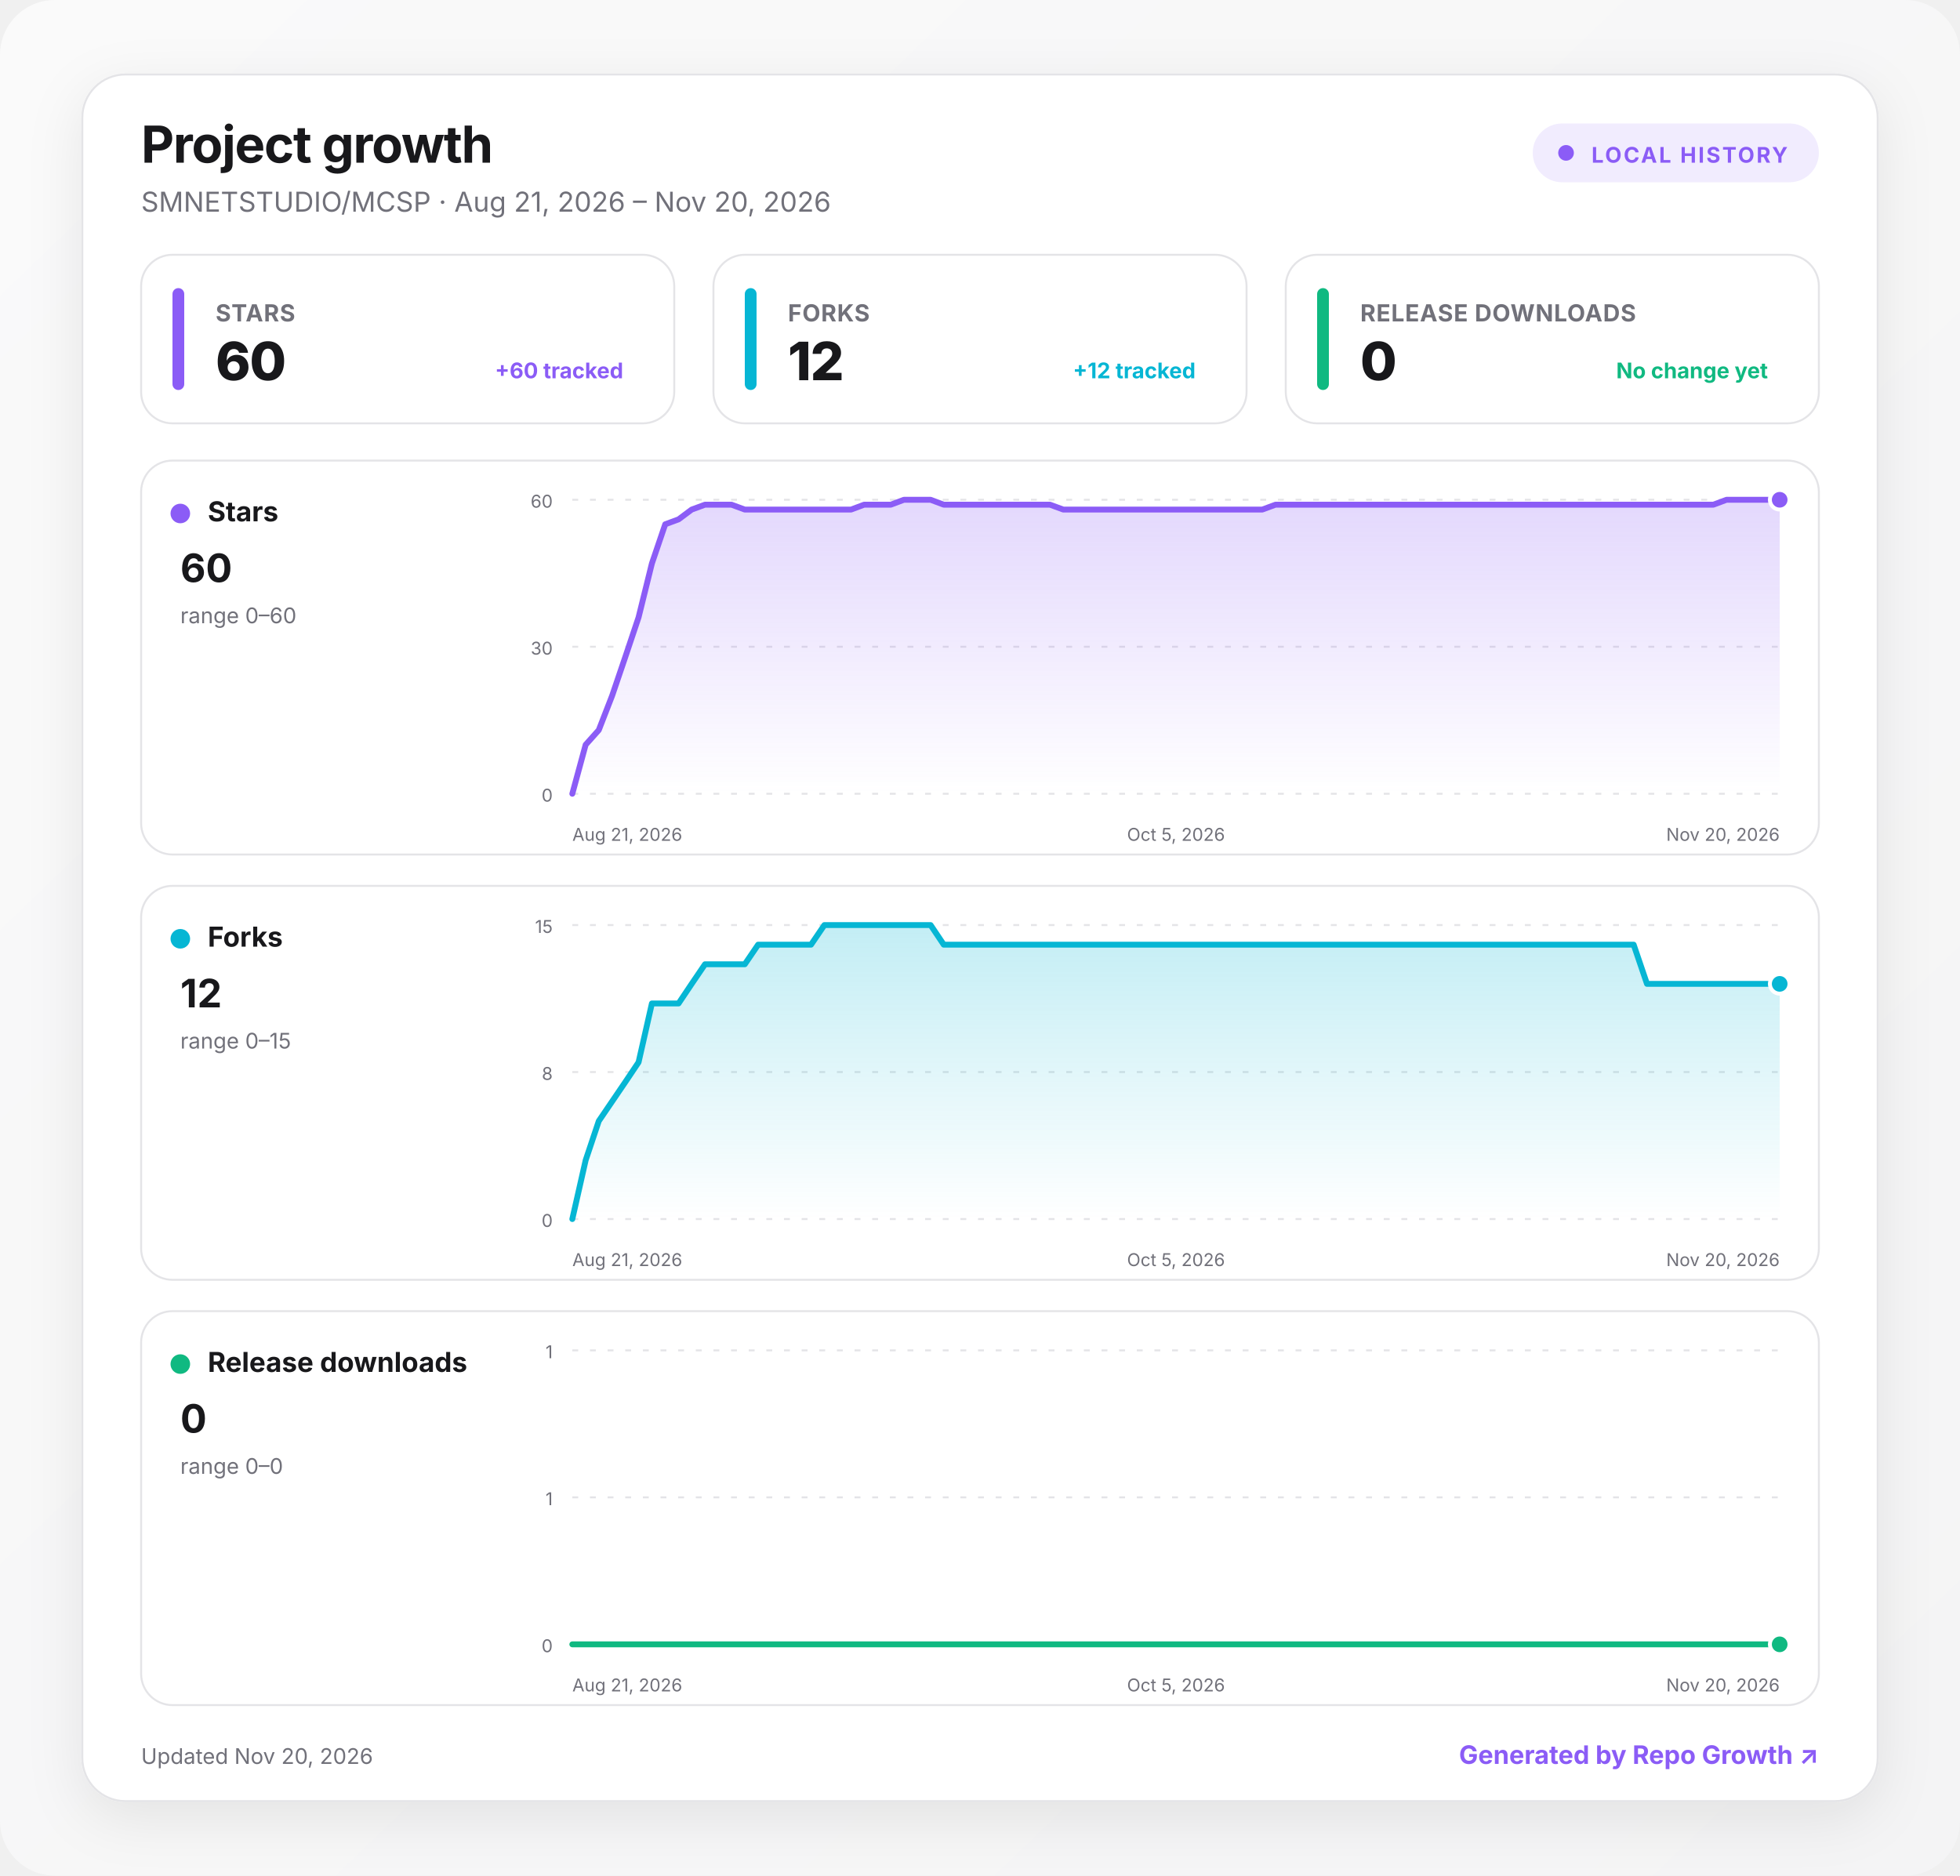
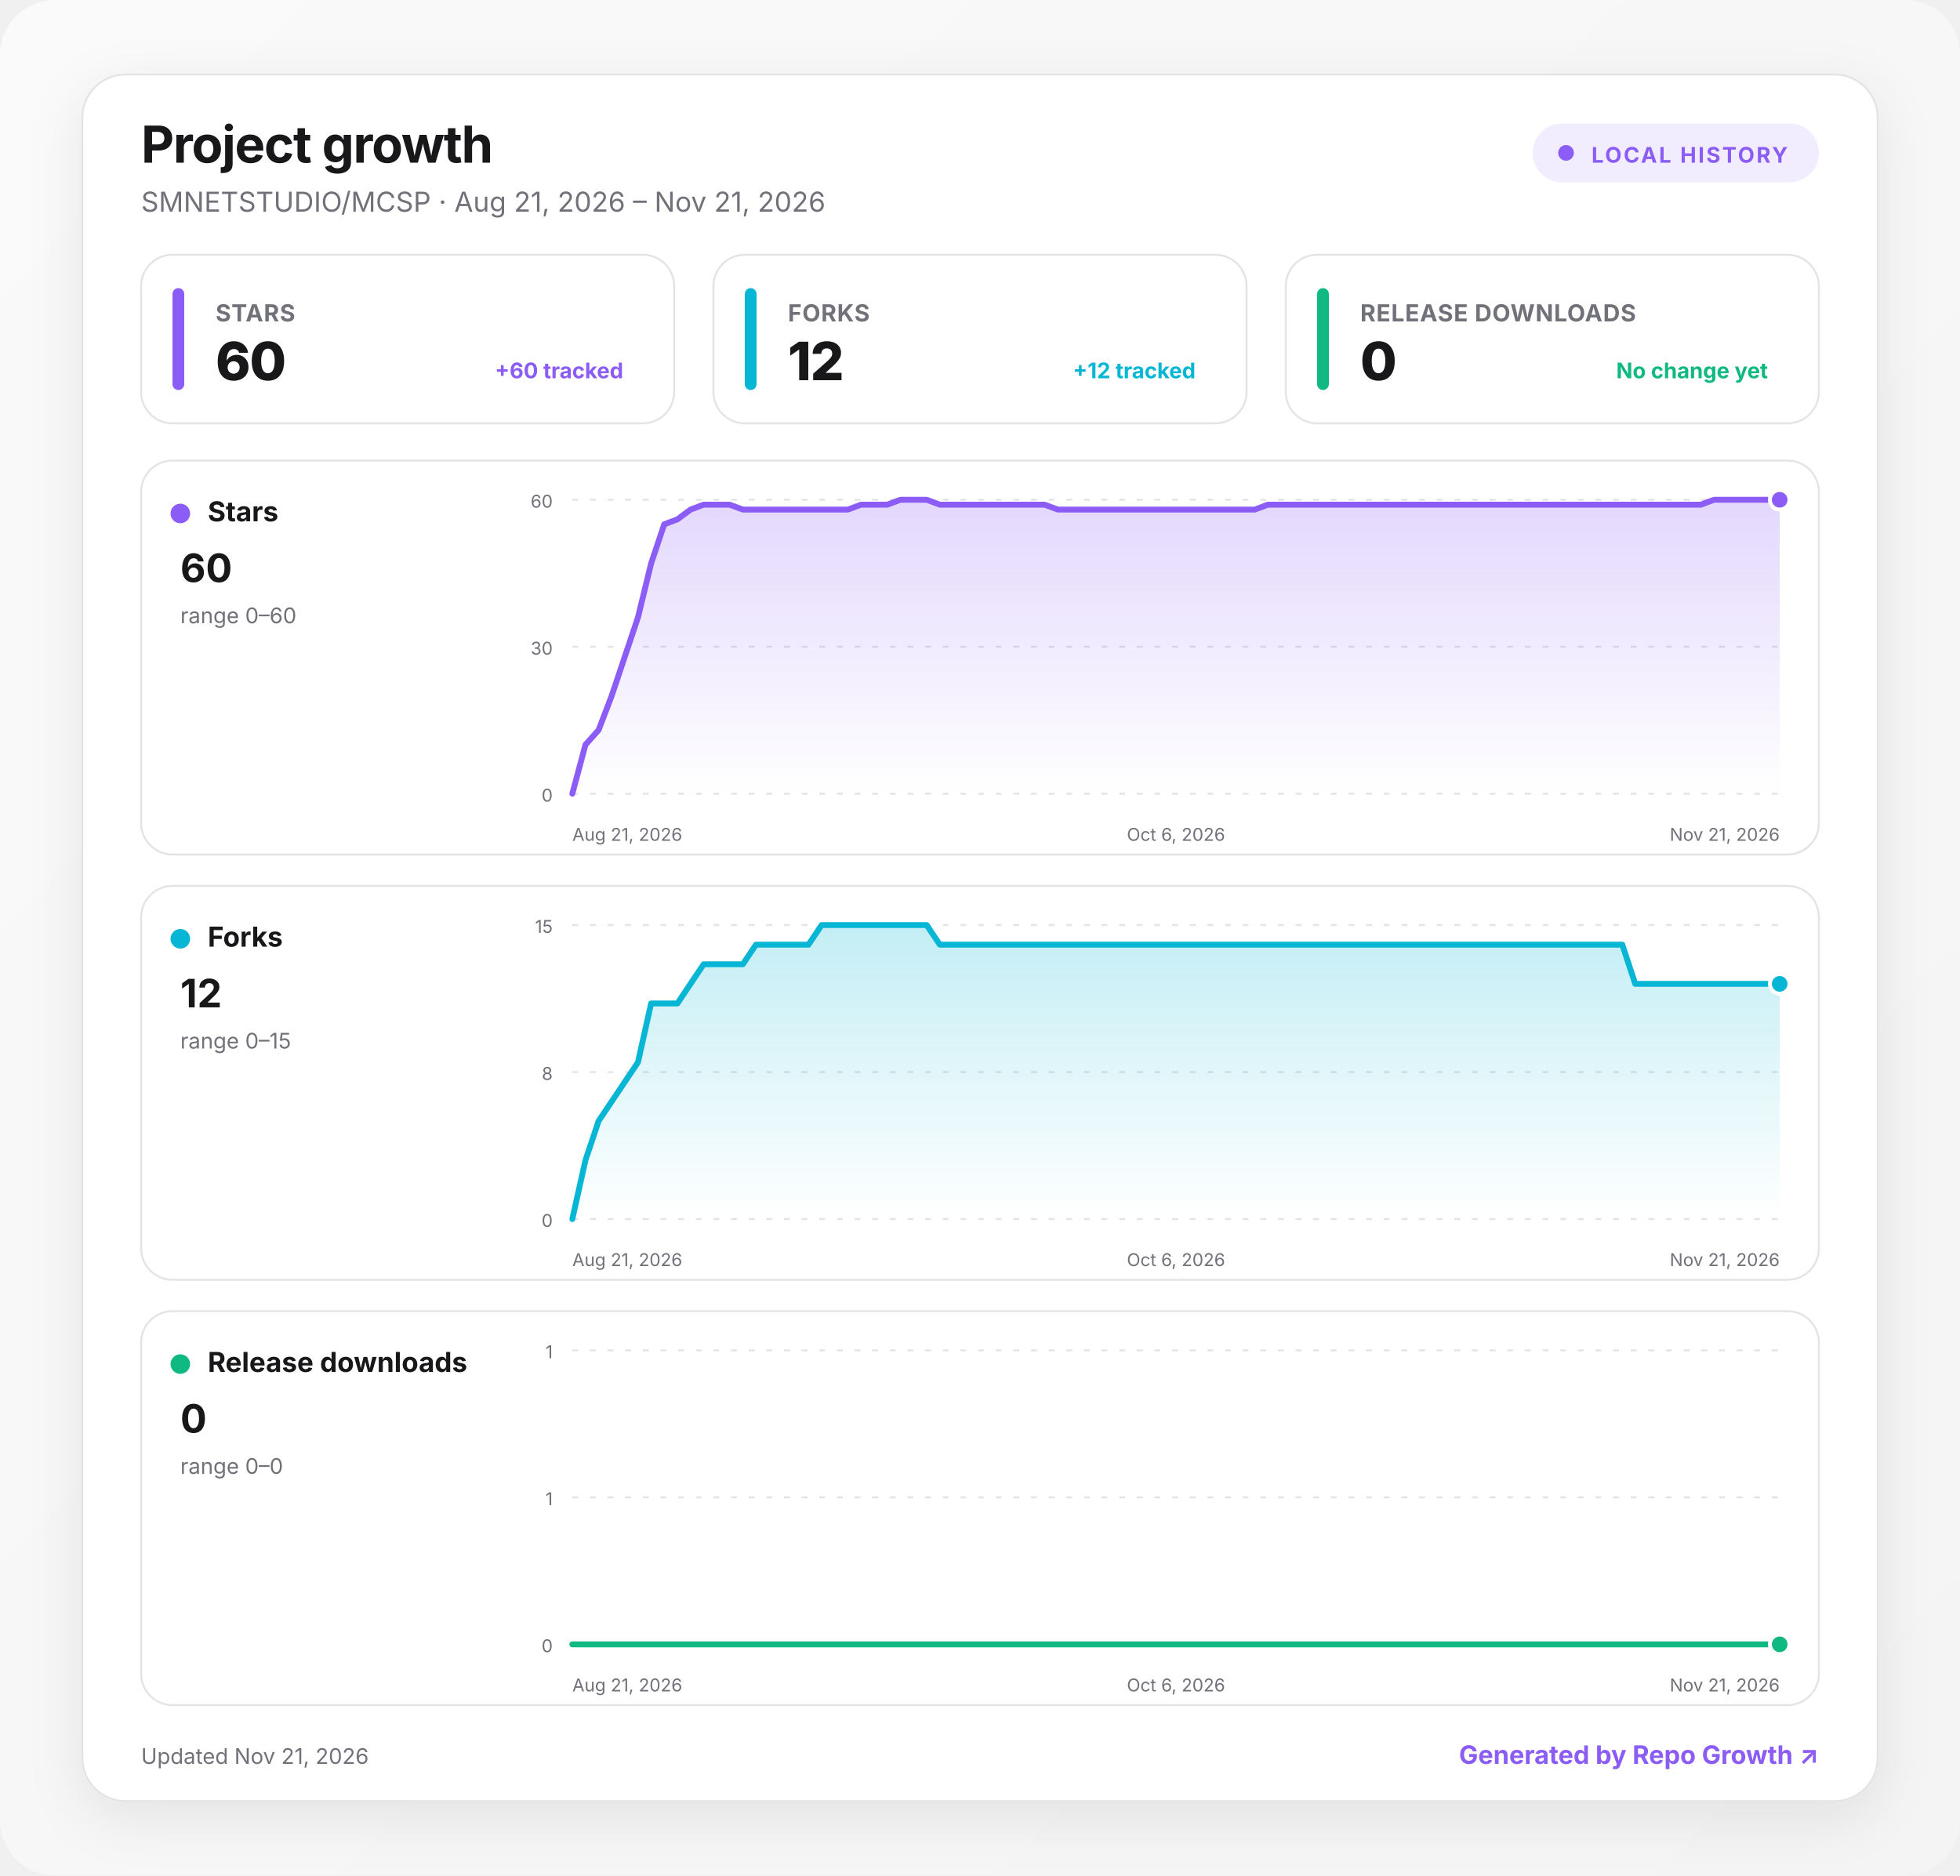
<svg xmlns="http://www.w3.org/2000/svg" width="1000" height="957" viewBox="0 0 1000 957" role="img" aria-labelledby="title desc">
  <defs>
    <linearGradient id="background" x1="0" y1="0" x2="1" y2="1">
      <stop offset="0" stop-color="#fafafa" />
      <stop offset="1" stop-color="#f4f4f5" />
    </linearGradient>
    <linearGradient id="fill-stars" x1="0" y1="0" x2="0" y2="1">
      <stop offset="0" stop-color="#8b5cf6" stop-opacity=".24" />
      <stop offset="1" stop-color="#8b5cf6" stop-opacity="0" />
    </linearGradient>
    <linearGradient id="fill-forks" x1="0" y1="0" x2="0" y2="1">
      <stop offset="0" stop-color="#06b6d4" stop-opacity=".24" />
      <stop offset="1" stop-color="#06b6d4" stop-opacity="0" />
    </linearGradient>
    <linearGradient id="fill-downloads" x1="0" y1="0" x2="0" y2="1">
      <stop offset="0" stop-color="#10b981" stop-opacity=".24" />
      <stop offset="1" stop-color="#10b981" stop-opacity="0" />
    </linearGradient>
    <filter id="shadow" x="-10%" y="-10%" width="120%" height="130%">
      <feDropShadow dx="0" dy="8" stdDeviation="14" flood-color="#18181b" flood-opacity=".08" />
    </filter>
    <style>
      :root { color-scheme: light dark; }
      .bg { fill: url(#background); }
      .surface { fill: #ffffff; stroke: #e4e4e7; }
      .panel { fill: #ffffff; stroke: #e4e4e7; }
      .primary { fill: #18181b; }
      .secondary { fill: #71717a; }
      .grid { stroke: #e4e4e7; }
      text { font-family: Inter, ui-sans-serif, system-ui, -apple-system, BlinkMacSystemFont, "Segoe UI", sans-serif; }
      @media (prefers-color-scheme: dark) {
        .bg { fill: #09090b; }
        .surface, .panel { fill: #111113; stroke: #27272a; }
        .primary { fill: #fafafa; }
        .secondary { fill: #a1a1aa; }
        .grid { stroke: #27272a; }
      }
    </style>
  </defs>
  <rect class="bg" width="1000" height="957" rx="28" />
  <g transform="translate(42 38)">
    <rect x="0" y="0" width="916" height="881" rx="22" class="surface" filter="url(#shadow)" />
    <text x="30" y="45" class="primary" font-size="26" font-weight="750" letter-spacing="-.5">Project growth</text>
-     <text x="30" y="70" class="secondary" font-size="14">SMNETSTUDIO/MCSP · Aug 21, 2026 – Nov 20, 2026</text>
+     <text x="30" y="70" class="secondary" font-size="14">SMNETSTUDIO/MCSP · Aug 21, 2026 – Nov 21, 2026</text>
    <g transform="translate(740 25)">
      <rect width="146" height="30" rx="15" fill="#8b5cf6" fill-opacity=".12" />
      <circle cx="17" cy="15" r="4" fill="#8b5cf6" />
      <text x="30" y="20" fill="#8b5cf6" font-size="11" font-weight="700" letter-spacing="1">LOCAL HISTORY</text>
    </g>
    <g transform="translate(30 92)">
      <rect width="272" height="86" rx="16" class="panel" />
      <rect x="16" y="17" width="6" height="52" rx="3" fill="#8b5cf6" />
      <text x="38" y="34" class="secondary" font-size="12" font-weight="650" letter-spacing=".3">STARS</text>
      <text x="38" y="64" class="primary" font-size="27" font-weight="760" letter-spacing="-.5">60</text>
      <text x="246" y="63" text-anchor="end" fill="#8b5cf6" font-size="11" font-weight="650">+60 tracked</text>
    </g>
    <g transform="translate(322 92)">
      <rect width="272" height="86" rx="16" class="panel" />
      <rect x="16" y="17" width="6" height="52" rx="3" fill="#06b6d4" />
      <text x="38" y="34" class="secondary" font-size="12" font-weight="650" letter-spacing=".3">FORKS</text>
      <text x="38" y="64" class="primary" font-size="27" font-weight="760" letter-spacing="-.5">12</text>
      <text x="246" y="63" text-anchor="end" fill="#06b6d4" font-size="11" font-weight="650">+12 tracked</text>
    </g>
    <g transform="translate(614 92)">
      <rect width="272" height="86" rx="16" class="panel" />
      <rect x="16" y="17" width="6" height="52" rx="3" fill="#10b981" />
      <text x="38" y="34" class="secondary" font-size="12" font-weight="650" letter-spacing=".3">RELEASE DOWNLOADS</text>
      <text x="38" y="64" class="primary" font-size="27" font-weight="760" letter-spacing="-.5">0</text>
      <text x="246" y="63" text-anchor="end" fill="#10b981" font-size="11" font-weight="650">No change yet</text>
    </g>
    <g transform="translate(30 197)">
      <rect width="856" height="201" rx="16" class="panel" />
      <circle cx="20" cy="27" r="5" fill="#8b5cf6" />
      <text x="34" y="31" class="primary" font-size="14" font-weight="700">Stars</text>
      <text x="20" y="62" class="primary" font-size="20" font-weight="750">60</text>
      <text x="20" y="83" class="secondary" font-size="11">range 0–60</text>
      <line x1="220" x2="836" y1="20" y2="20" class="grid" stroke-width="1" stroke-dasharray="3 6" />
      <text x="210" y="24" text-anchor="end" class="secondary" font-size="9">60</text>
      <line x1="220" x2="836" y1="95" y2="95" class="grid" stroke-width="1" stroke-dasharray="3 6" />
      <text x="210" y="99" text-anchor="end" class="secondary" font-size="9">30</text>
      <line x1="220" x2="836" y1="170" y2="170" class="grid" stroke-width="1" stroke-dasharray="3 6" />
      <text x="210" y="174" text-anchor="end" class="secondary" font-size="9">0</text>
-       <path d="M220 170 L226.8 145 L233.5 137.5 L240.3 120 L247.1 100 L253.8 80 L260.6 52.5 L267.4 32.5 L274.2 30 L280.9 25 L287.7 22.5 L294.5 22.5 L301.2 22.5 L308 25 L314.8 25 L321.5 25 L328.3 25 L335.1 25 L341.8 25 L348.6 25 L355.4 25 L362.2 25 L368.9 22.5 L375.7 22.5 L382.5 22.5 L389.2 20 L396 20 L402.8 20 L409.5 22.5 L416.3 22.5 L423.1 22.5 L429.8 22.5 L436.6 22.5 L443.4 22.5 L450.2 22.5 L456.9 22.5 L463.7 22.5 L470.5 25 L477.2 25 L484 25 L490.8 25 L497.5 25 L504.3 25 L511.1 25 L517.8 25 L524.6 25 L531.4 25 L538.2 25 L544.9 25 L551.7 25 L558.5 25 L565.2 25 L572 25 L578.8 22.5 L585.5 22.5 L592.3 22.5 L599.1 22.5 L605.8 22.5 L612.6 22.5 L619.4 22.5 L626.2 22.5 L632.9 22.5 L639.7 22.5 L646.5 22.5 L653.2 22.5 L660 22.5 L666.8 22.5 L673.5 22.5 L680.3 22.5 L687.1 22.5 L693.8 22.5 L700.6 22.5 L707.4 22.5 L714.2 22.5 L720.9 22.5 L727.7 22.5 L734.5 22.5 L741.2 22.5 L748 22.5 L754.8 22.5 L761.5 22.5 L768.3 22.5 L775.1 22.5 L781.8 22.5 L788.6 22.5 L795.4 22.5 L802.2 22.5 L808.9 20 L815.7 20 L822.5 20 L829.2 20 L836 20 L836 170 L220 170 Z" fill="url(#fill-stars)" />
-       <path d="M220 170 L226.8 145 L233.5 137.5 L240.3 120 L247.1 100 L253.8 80 L260.6 52.5 L267.4 32.5 L274.2 30 L280.9 25 L287.7 22.5 L294.5 22.5 L301.2 22.5 L308 25 L314.8 25 L321.5 25 L328.3 25 L335.1 25 L341.8 25 L348.6 25 L355.4 25 L362.2 25 L368.9 22.5 L375.7 22.5 L382.5 22.5 L389.2 20 L396 20 L402.8 20 L409.5 22.5 L416.3 22.5 L423.1 22.5 L429.8 22.5 L436.6 22.5 L443.4 22.5 L450.2 22.5 L456.9 22.5 L463.7 22.5 L470.5 25 L477.2 25 L484 25 L490.8 25 L497.5 25 L504.3 25 L511.1 25 L517.8 25 L524.6 25 L531.4 25 L538.2 25 L544.9 25 L551.7 25 L558.5 25 L565.2 25 L572 25 L578.8 22.5 L585.5 22.5 L592.3 22.5 L599.1 22.5 L605.8 22.5 L612.6 22.5 L619.4 22.5 L626.2 22.5 L632.9 22.5 L639.7 22.5 L646.5 22.5 L653.2 22.5 L660 22.5 L666.8 22.5 L673.5 22.5 L680.3 22.5 L687.1 22.5 L693.8 22.5 L700.6 22.5 L707.4 22.5 L714.2 22.5 L720.9 22.5 L727.7 22.5 L734.5 22.5 L741.2 22.5 L748 22.5 L754.8 22.5 L761.5 22.5 L768.3 22.5 L775.1 22.5 L781.8 22.5 L788.6 22.5 L795.4 22.5 L802.2 22.5 L808.9 20 L815.7 20 L822.5 20 L829.2 20 L836 20" fill="none" stroke="#8b5cf6" stroke-width="3" stroke-linecap="round" stroke-linejoin="round" />
+       <path d="M220 170 L226.7 145 L233.4 137.5 L240.1 120 L246.8 100 L253.5 80 L260.2 52.5 L266.9 32.5 L273.6 30 L280.3 25 L287 22.5 L293.7 22.5 L300.3 22.5 L307 25 L313.7 25 L320.4 25 L327.1 25 L333.8 25 L340.5 25 L347.2 25 L353.9 25 L360.6 25 L367.3 22.5 L374 22.5 L380.7 22.5 L387.4 20 L394.1 20 L400.8 20 L407.5 22.5 L414.2 22.5 L420.9 22.5 L427.6 22.5 L434.3 22.5 L441 22.5 L447.7 22.5 L454.3 22.5 L461 22.5 L467.7 25 L474.4 25 L481.1 25 L487.8 25 L494.5 25 L501.2 25 L507.9 25 L514.6 25 L521.3 25 L528 25 L534.7 25 L541.4 25 L548.1 25 L554.8 25 L561.5 25 L568.2 25 L574.9 22.5 L581.6 22.5 L588.3 22.5 L595 22.5 L601.7 22.5 L608.3 22.5 L615 22.5 L621.7 22.5 L628.4 22.5 L635.1 22.5 L641.8 22.5 L648.5 22.5 L655.2 22.5 L661.9 22.5 L668.6 22.5 L675.3 22.5 L682 22.5 L688.7 22.5 L695.4 22.5 L702.1 22.5 L708.8 22.5 L715.5 22.5 L722.2 22.5 L728.9 22.5 L735.6 22.5 L742.3 22.5 L749 22.5 L755.7 22.5 L762.3 22.5 L769 22.5 L775.7 22.5 L782.4 22.5 L789.1 22.5 L795.8 22.5 L802.5 20 L809.2 20 L815.9 20 L822.6 20 L829.3 20 L836 20 L836 170 L220 170 Z" fill="url(#fill-stars)" />
+       <path d="M220 170 L226.7 145 L233.4 137.5 L240.1 120 L246.8 100 L253.5 80 L260.2 52.5 L266.9 32.5 L273.6 30 L280.3 25 L287 22.5 L293.7 22.5 L300.3 22.5 L307 25 L313.7 25 L320.4 25 L327.1 25 L333.8 25 L340.5 25 L347.2 25 L353.9 25 L360.6 25 L367.3 22.5 L374 22.5 L380.7 22.5 L387.4 20 L394.1 20 L400.8 20 L407.5 22.5 L414.2 22.5 L420.9 22.5 L427.6 22.5 L434.3 22.5 L441 22.5 L447.7 22.5 L454.3 22.5 L461 22.5 L467.7 25 L474.4 25 L481.1 25 L487.8 25 L494.5 25 L501.2 25 L507.9 25 L514.6 25 L521.3 25 L528 25 L534.7 25 L541.4 25 L548.1 25 L554.8 25 L561.5 25 L568.2 25 L574.9 22.5 L581.6 22.5 L588.3 22.5 L595 22.5 L601.7 22.5 L608.3 22.5 L615 22.5 L621.7 22.5 L628.4 22.5 L635.1 22.5 L641.8 22.5 L648.5 22.5 L655.2 22.5 L661.9 22.5 L668.6 22.5 L675.3 22.5 L682 22.5 L688.7 22.5 L695.4 22.5 L702.1 22.5 L708.8 22.5 L715.5 22.5 L722.2 22.5 L728.9 22.5 L735.6 22.5 L742.3 22.5 L749 22.5 L755.7 22.5 L762.3 22.5 L769 22.5 L775.7 22.5 L782.4 22.5 L789.1 22.5 L795.8 22.5 L802.5 20 L809.2 20 L815.9 20 L822.6 20 L829.3 20 L836 20" fill="none" stroke="#8b5cf6" stroke-width="3" stroke-linecap="round" stroke-linejoin="round" />
      <circle cx="836" cy="20" r="5" fill="#8b5cf6" stroke="#fff" stroke-width="2" />
      <text x="220" y="194" text-anchor="start" class="secondary" font-size="9">Aug 21, 2026</text>
-       <text x="528" y="194" text-anchor="middle" class="secondary" font-size="9">Oct 5, 2026</text>
-       <text x="836" y="194" text-anchor="end" class="secondary" font-size="9">Nov 20, 2026</text>
+       <text x="528" y="194" text-anchor="middle" class="secondary" font-size="9">Oct 6, 2026</text>
+       <text x="836" y="194" text-anchor="end" class="secondary" font-size="9">Nov 21, 2026</text>
    </g>
    <g transform="translate(30 414)">
      <rect width="856" height="201" rx="16" class="panel" />
      <circle cx="20" cy="27" r="5" fill="#06b6d4" />
      <text x="34" y="31" class="primary" font-size="14" font-weight="700">Forks</text>
      <text x="20" y="62" class="primary" font-size="20" font-weight="750">12</text>
      <text x="20" y="83" class="secondary" font-size="11">range 0–15</text>
      <line x1="220" x2="836" y1="20" y2="20" class="grid" stroke-width="1" stroke-dasharray="3 6" />
      <text x="210" y="24" text-anchor="end" class="secondary" font-size="9">15</text>
      <line x1="220" x2="836" y1="95" y2="95" class="grid" stroke-width="1" stroke-dasharray="3 6" />
      <text x="210" y="99" text-anchor="end" class="secondary" font-size="9">8</text>
      <line x1="220" x2="836" y1="170" y2="170" class="grid" stroke-width="1" stroke-dasharray="3 6" />
      <text x="210" y="174" text-anchor="end" class="secondary" font-size="9">0</text>
-       <path d="M220 170 L226.8 140 L233.5 120 L240.3 110 L247.1 100 L253.8 90 L260.6 60 L267.4 60 L274.2 60 L280.9 50 L287.7 40 L294.5 40 L301.2 40 L308 40 L314.8 30 L321.5 30 L328.3 30 L335.1 30 L341.8 30 L348.6 20 L355.4 20 L362.2 20 L368.9 20 L375.7 20 L382.5 20 L389.2 20 L396 20 L402.8 20 L409.5 30 L416.3 30 L423.1 30 L429.8 30 L436.6 30 L443.4 30 L450.2 30 L456.9 30 L463.7 30 L470.5 30 L477.2 30 L484 30 L490.8 30 L497.5 30 L504.3 30 L511.1 30 L517.8 30 L524.6 30 L531.4 30 L538.2 30 L544.9 30 L551.7 30 L558.5 30 L565.2 30 L572 30 L578.8 30 L585.5 30 L592.3 30 L599.1 30 L605.8 30 L612.6 30 L619.4 30 L626.2 30 L632.9 30 L639.7 30 L646.5 30 L653.2 30 L660 30 L666.8 30 L673.5 30 L680.3 30 L687.1 30 L693.8 30 L700.6 30 L707.4 30 L714.2 30 L720.9 30 L727.7 30 L734.5 30 L741.2 30 L748 30 L754.8 30 L761.5 30 L768.3 50 L775.1 50 L781.8 50 L788.6 50 L795.4 50 L802.2 50 L808.9 50 L815.7 50 L822.5 50 L829.2 50 L836 50 L836 170 L220 170 Z" fill="url(#fill-forks)" />
-       <path d="M220 170 L226.8 140 L233.5 120 L240.3 110 L247.1 100 L253.8 90 L260.6 60 L267.4 60 L274.2 60 L280.9 50 L287.7 40 L294.5 40 L301.2 40 L308 40 L314.8 30 L321.5 30 L328.3 30 L335.1 30 L341.8 30 L348.6 20 L355.4 20 L362.2 20 L368.9 20 L375.7 20 L382.5 20 L389.2 20 L396 20 L402.8 20 L409.5 30 L416.3 30 L423.1 30 L429.8 30 L436.6 30 L443.4 30 L450.2 30 L456.9 30 L463.7 30 L470.5 30 L477.2 30 L484 30 L490.8 30 L497.5 30 L504.3 30 L511.1 30 L517.8 30 L524.6 30 L531.4 30 L538.2 30 L544.9 30 L551.7 30 L558.5 30 L565.2 30 L572 30 L578.8 30 L585.5 30 L592.3 30 L599.1 30 L605.8 30 L612.6 30 L619.4 30 L626.2 30 L632.9 30 L639.7 30 L646.5 30 L653.2 30 L660 30 L666.8 30 L673.5 30 L680.3 30 L687.1 30 L693.8 30 L700.6 30 L707.4 30 L714.2 30 L720.9 30 L727.7 30 L734.5 30 L741.2 30 L748 30 L754.8 30 L761.5 30 L768.3 50 L775.1 50 L781.8 50 L788.6 50 L795.4 50 L802.2 50 L808.9 50 L815.7 50 L822.5 50 L829.2 50 L836 50" fill="none" stroke="#06b6d4" stroke-width="3" stroke-linecap="round" stroke-linejoin="round" />
+       <path d="M220 170 L226.7 140 L233.4 120 L240.1 110 L246.8 100 L253.5 90 L260.2 60 L266.9 60 L273.6 60 L280.3 50 L287 40 L293.7 40 L300.3 40 L307 40 L313.7 30 L320.4 30 L327.1 30 L333.8 30 L340.5 30 L347.2 20 L353.9 20 L360.6 20 L367.3 20 L374 20 L380.7 20 L387.4 20 L394.1 20 L400.8 20 L407.5 30 L414.2 30 L420.9 30 L427.6 30 L434.3 30 L441 30 L447.7 30 L454.3 30 L461 30 L467.7 30 L474.4 30 L481.1 30 L487.8 30 L494.5 30 L501.2 30 L507.9 30 L514.6 30 L521.3 30 L528 30 L534.7 30 L541.4 30 L548.1 30 L554.8 30 L561.5 30 L568.2 30 L574.9 30 L581.6 30 L588.3 30 L595 30 L601.7 30 L608.3 30 L615 30 L621.7 30 L628.4 30 L635.1 30 L641.8 30 L648.5 30 L655.2 30 L661.9 30 L668.6 30 L675.3 30 L682 30 L688.7 30 L695.4 30 L702.1 30 L708.8 30 L715.5 30 L722.2 30 L728.9 30 L735.6 30 L742.3 30 L749 30 L755.7 30 L762.3 50 L769 50 L775.7 50 L782.4 50 L789.1 50 L795.8 50 L802.5 50 L809.2 50 L815.9 50 L822.6 50 L829.3 50 L836 50 L836 170 L220 170 Z" fill="url(#fill-forks)" />
+       <path d="M220 170 L226.7 140 L233.4 120 L240.1 110 L246.8 100 L253.5 90 L260.2 60 L266.9 60 L273.6 60 L280.3 50 L287 40 L293.7 40 L300.3 40 L307 40 L313.7 30 L320.4 30 L327.1 30 L333.8 30 L340.5 30 L347.2 20 L353.9 20 L360.6 20 L367.3 20 L374 20 L380.7 20 L387.4 20 L394.1 20 L400.8 20 L407.5 30 L414.2 30 L420.9 30 L427.6 30 L434.3 30 L441 30 L447.7 30 L454.3 30 L461 30 L467.7 30 L474.4 30 L481.1 30 L487.8 30 L494.5 30 L501.2 30 L507.9 30 L514.6 30 L521.3 30 L528 30 L534.7 30 L541.4 30 L548.1 30 L554.8 30 L561.5 30 L568.2 30 L574.9 30 L581.6 30 L588.3 30 L595 30 L601.7 30 L608.3 30 L615 30 L621.7 30 L628.4 30 L635.1 30 L641.8 30 L648.5 30 L655.2 30 L661.9 30 L668.6 30 L675.3 30 L682 30 L688.7 30 L695.4 30 L702.1 30 L708.8 30 L715.5 30 L722.2 30 L728.9 30 L735.6 30 L742.3 30 L749 30 L755.7 30 L762.3 50 L769 50 L775.7 50 L782.4 50 L789.1 50 L795.8 50 L802.5 50 L809.2 50 L815.9 50 L822.6 50 L829.3 50 L836 50" fill="none" stroke="#06b6d4" stroke-width="3" stroke-linecap="round" stroke-linejoin="round" />
      <circle cx="836" cy="50" r="5" fill="#06b6d4" stroke="#fff" stroke-width="2" />
      <text x="220" y="194" text-anchor="start" class="secondary" font-size="9">Aug 21, 2026</text>
-       <text x="528" y="194" text-anchor="middle" class="secondary" font-size="9">Oct 5, 2026</text>
-       <text x="836" y="194" text-anchor="end" class="secondary" font-size="9">Nov 20, 2026</text>
+       <text x="528" y="194" text-anchor="middle" class="secondary" font-size="9">Oct 6, 2026</text>
+       <text x="836" y="194" text-anchor="end" class="secondary" font-size="9">Nov 21, 2026</text>
    </g>
    <g transform="translate(30 631)">
      <rect width="856" height="201" rx="16" class="panel" />
      <circle cx="20" cy="27" r="5" fill="#10b981" />
      <text x="34" y="31" class="primary" font-size="14" font-weight="700">Release downloads</text>
      <text x="20" y="62" class="primary" font-size="20" font-weight="750">0</text>
      <text x="20" y="83" class="secondary" font-size="11">range 0–0</text>
      <line x1="220" x2="836" y1="20" y2="20" class="grid" stroke-width="1" stroke-dasharray="3 6" />
      <text x="210" y="24" text-anchor="end" class="secondary" font-size="9">1</text>
      <line x1="220" x2="836" y1="95" y2="95" class="grid" stroke-width="1" stroke-dasharray="3 6" />
      <text x="210" y="99" text-anchor="end" class="secondary" font-size="9">1</text>
      <line x1="220" x2="836" y1="170" y2="170" class="grid" stroke-width="1" stroke-dasharray="3 6" />
      <text x="210" y="174" text-anchor="end" class="secondary" font-size="9">0</text>
-       <path d="M220 170 L226.8 170 L233.5 170 L240.3 170 L247.1 170 L253.8 170 L260.6 170 L267.4 170 L274.2 170 L280.9 170 L287.7 170 L294.5 170 L301.2 170 L308 170 L314.8 170 L321.5 170 L328.3 170 L335.1 170 L341.8 170 L348.6 170 L355.4 170 L362.2 170 L368.9 170 L375.7 170 L382.5 170 L389.2 170 L396 170 L402.8 170 L409.5 170 L416.3 170 L423.1 170 L429.8 170 L436.6 170 L443.4 170 L450.2 170 L456.9 170 L463.7 170 L470.5 170 L477.2 170 L484 170 L490.8 170 L497.5 170 L504.3 170 L511.1 170 L517.8 170 L524.6 170 L531.4 170 L538.2 170 L544.9 170 L551.7 170 L558.5 170 L565.2 170 L572 170 L578.8 170 L585.5 170 L592.3 170 L599.1 170 L605.8 170 L612.6 170 L619.4 170 L626.2 170 L632.9 170 L639.7 170 L646.5 170 L653.2 170 L660 170 L666.8 170 L673.5 170 L680.3 170 L687.1 170 L693.8 170 L700.6 170 L707.4 170 L714.2 170 L720.9 170 L727.7 170 L734.5 170 L741.2 170 L748 170 L754.8 170 L761.5 170 L768.3 170 L775.1 170 L781.8 170 L788.6 170 L795.4 170 L802.2 170 L808.9 170 L815.7 170 L822.5 170 L829.2 170 L836 170 L836 170 L220 170 Z" fill="url(#fill-downloads)" />
-       <path d="M220 170 L226.8 170 L233.5 170 L240.3 170 L247.1 170 L253.8 170 L260.6 170 L267.4 170 L274.2 170 L280.9 170 L287.7 170 L294.5 170 L301.2 170 L308 170 L314.8 170 L321.5 170 L328.3 170 L335.1 170 L341.8 170 L348.6 170 L355.4 170 L362.2 170 L368.9 170 L375.7 170 L382.5 170 L389.2 170 L396 170 L402.8 170 L409.5 170 L416.3 170 L423.1 170 L429.8 170 L436.6 170 L443.4 170 L450.2 170 L456.9 170 L463.7 170 L470.5 170 L477.2 170 L484 170 L490.8 170 L497.5 170 L504.3 170 L511.1 170 L517.8 170 L524.6 170 L531.4 170 L538.2 170 L544.9 170 L551.7 170 L558.5 170 L565.2 170 L572 170 L578.8 170 L585.5 170 L592.3 170 L599.1 170 L605.8 170 L612.6 170 L619.4 170 L626.2 170 L632.9 170 L639.7 170 L646.5 170 L653.2 170 L660 170 L666.8 170 L673.5 170 L680.3 170 L687.1 170 L693.8 170 L700.6 170 L707.4 170 L714.2 170 L720.9 170 L727.7 170 L734.5 170 L741.2 170 L748 170 L754.8 170 L761.5 170 L768.3 170 L775.1 170 L781.8 170 L788.6 170 L795.4 170 L802.2 170 L808.9 170 L815.7 170 L822.5 170 L829.2 170 L836 170" fill="none" stroke="#10b981" stroke-width="3" stroke-linecap="round" stroke-linejoin="round" />
+       <path d="M220 170 L226.7 170 L233.4 170 L240.1 170 L246.8 170 L253.5 170 L260.2 170 L266.9 170 L273.6 170 L280.3 170 L287 170 L293.7 170 L300.3 170 L307 170 L313.7 170 L320.4 170 L327.1 170 L333.8 170 L340.5 170 L347.2 170 L353.9 170 L360.6 170 L367.3 170 L374 170 L380.7 170 L387.4 170 L394.1 170 L400.8 170 L407.5 170 L414.2 170 L420.9 170 L427.6 170 L434.3 170 L441 170 L447.7 170 L454.3 170 L461 170 L467.7 170 L474.4 170 L481.1 170 L487.8 170 L494.5 170 L501.2 170 L507.9 170 L514.6 170 L521.3 170 L528 170 L534.7 170 L541.4 170 L548.1 170 L554.8 170 L561.5 170 L568.2 170 L574.9 170 L581.6 170 L588.3 170 L595 170 L601.7 170 L608.3 170 L615 170 L621.7 170 L628.4 170 L635.1 170 L641.8 170 L648.5 170 L655.2 170 L661.9 170 L668.6 170 L675.3 170 L682 170 L688.7 170 L695.4 170 L702.1 170 L708.8 170 L715.5 170 L722.2 170 L728.9 170 L735.6 170 L742.3 170 L749 170 L755.7 170 L762.3 170 L769 170 L775.7 170 L782.4 170 L789.1 170 L795.8 170 L802.5 170 L809.2 170 L815.9 170 L822.6 170 L829.3 170 L836 170 L836 170 L220 170 Z" fill="url(#fill-downloads)" />
+       <path d="M220 170 L226.7 170 L233.4 170 L240.1 170 L246.8 170 L253.5 170 L260.2 170 L266.9 170 L273.6 170 L280.3 170 L287 170 L293.7 170 L300.3 170 L307 170 L313.7 170 L320.4 170 L327.1 170 L333.8 170 L340.5 170 L347.2 170 L353.9 170 L360.6 170 L367.3 170 L374 170 L380.7 170 L387.4 170 L394.1 170 L400.8 170 L407.5 170 L414.2 170 L420.9 170 L427.6 170 L434.3 170 L441 170 L447.7 170 L454.3 170 L461 170 L467.7 170 L474.4 170 L481.1 170 L487.8 170 L494.5 170 L501.2 170 L507.9 170 L514.6 170 L521.3 170 L528 170 L534.7 170 L541.4 170 L548.1 170 L554.8 170 L561.5 170 L568.2 170 L574.9 170 L581.6 170 L588.3 170 L595 170 L601.7 170 L608.3 170 L615 170 L621.7 170 L628.4 170 L635.1 170 L641.8 170 L648.5 170 L655.2 170 L661.9 170 L668.6 170 L675.3 170 L682 170 L688.7 170 L695.4 170 L702.1 170 L708.8 170 L715.5 170 L722.2 170 L728.9 170 L735.6 170 L742.3 170 L749 170 L755.7 170 L762.3 170 L769 170 L775.7 170 L782.4 170 L789.1 170 L795.8 170 L802.5 170 L809.2 170 L815.9 170 L822.6 170 L829.3 170 L836 170" fill="none" stroke="#10b981" stroke-width="3" stroke-linecap="round" stroke-linejoin="round" />
      <circle cx="836" cy="170" r="5" fill="#10b981" stroke="#fff" stroke-width="2" />
      <text x="220" y="194" text-anchor="start" class="secondary" font-size="9">Aug 21, 2026</text>
-       <text x="528" y="194" text-anchor="middle" class="secondary" font-size="9">Oct 5, 2026</text>
-       <text x="836" y="194" text-anchor="end" class="secondary" font-size="9">Nov 20, 2026</text>
+       <text x="528" y="194" text-anchor="middle" class="secondary" font-size="9">Oct 6, 2026</text>
+       <text x="836" y="194" text-anchor="end" class="secondary" font-size="9">Nov 21, 2026</text>
    </g>
-     <text x="30" y="862" class="secondary" font-size="11">Updated Nov 20, 2026</text>
+     <text x="30" y="862" class="secondary" font-size="11">Updated Nov 21, 2026</text>
    <a href="https://github.com/MacRimi/repo-growth" target="_blank" aria-label="Open the Repo Growth project">
      <text x="886" y="862" fill="#8b5cf6" text-anchor="end" font-size="13" font-weight="700">Generated by Repo Growth ↗</text>
    </a>
  </g>
</svg>
